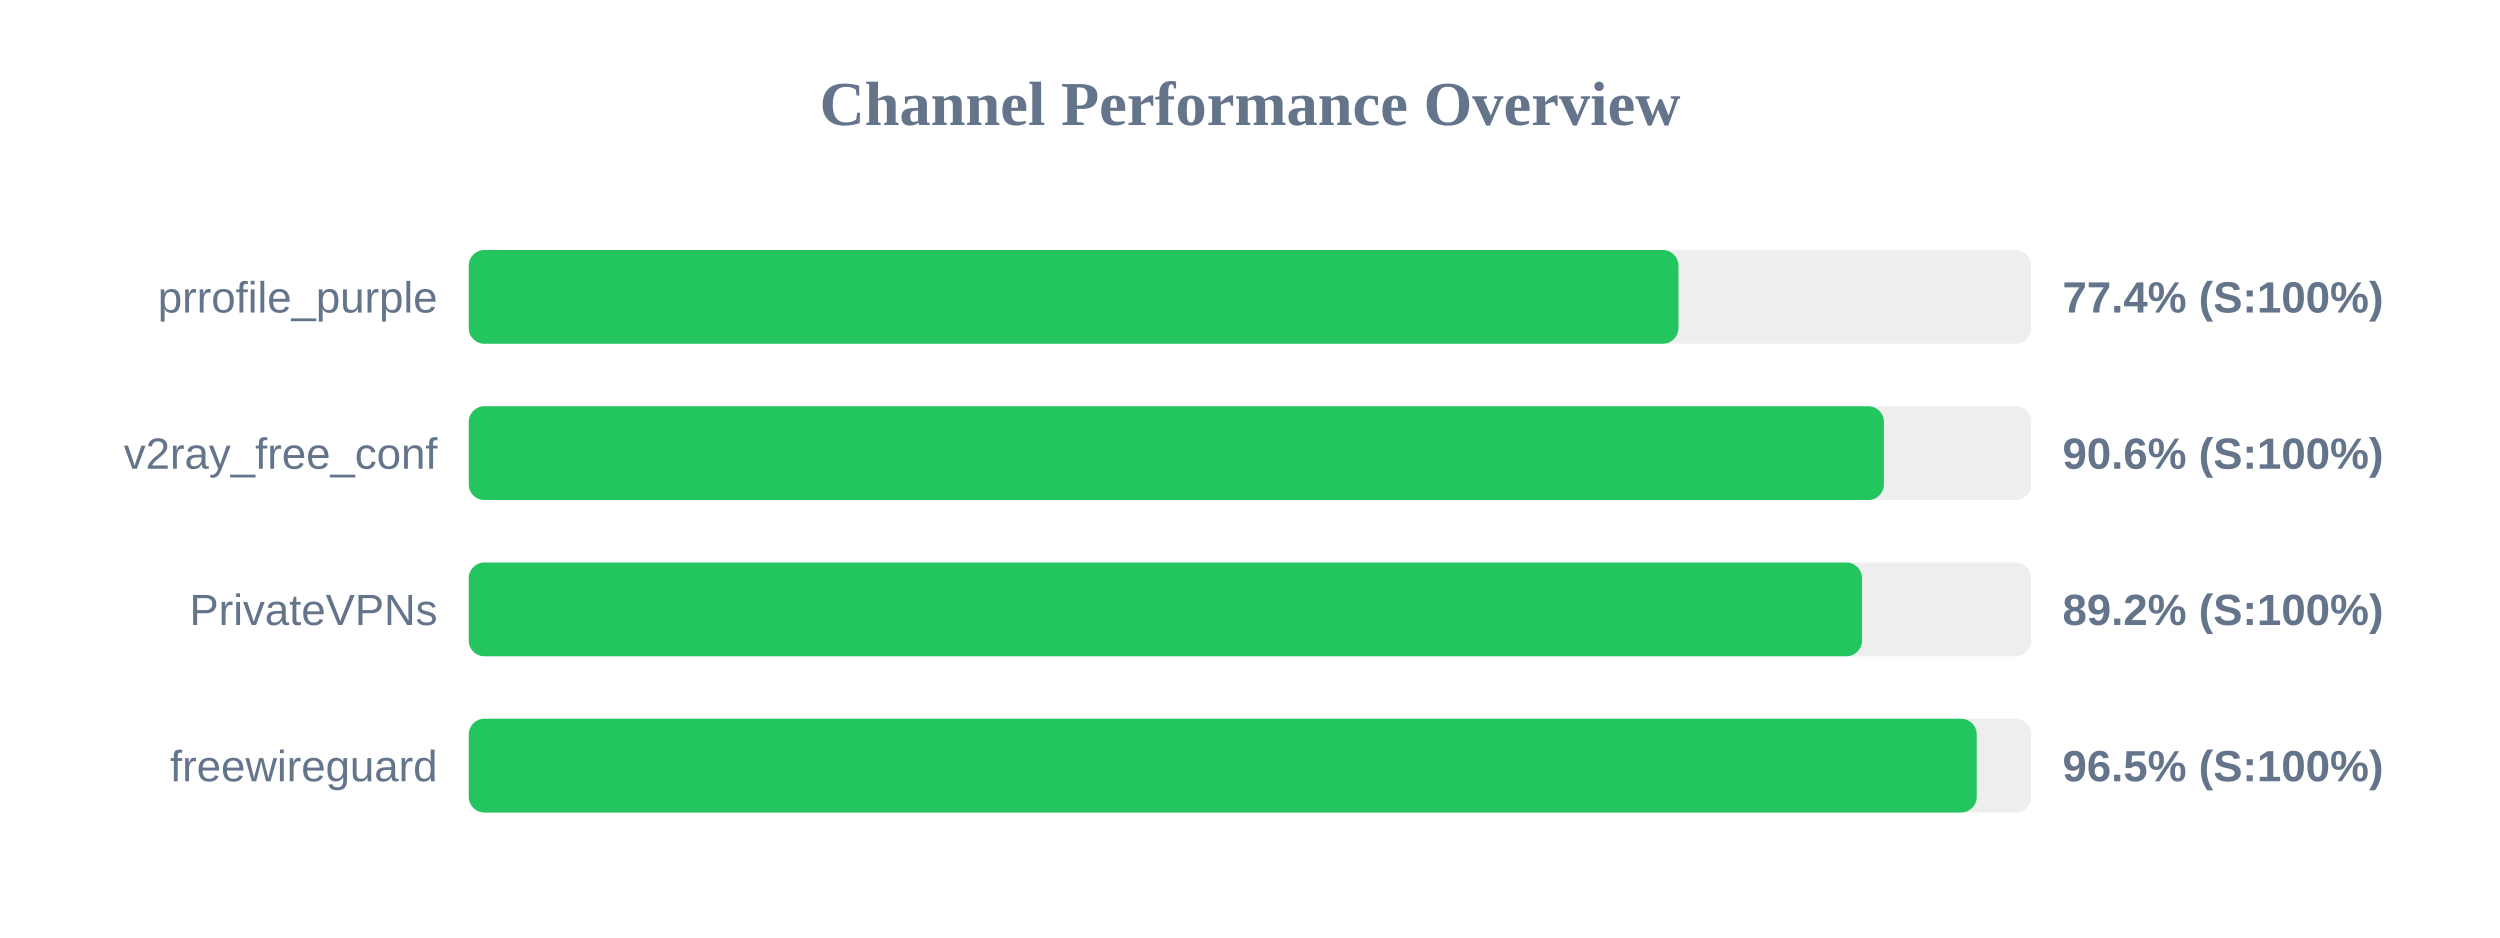
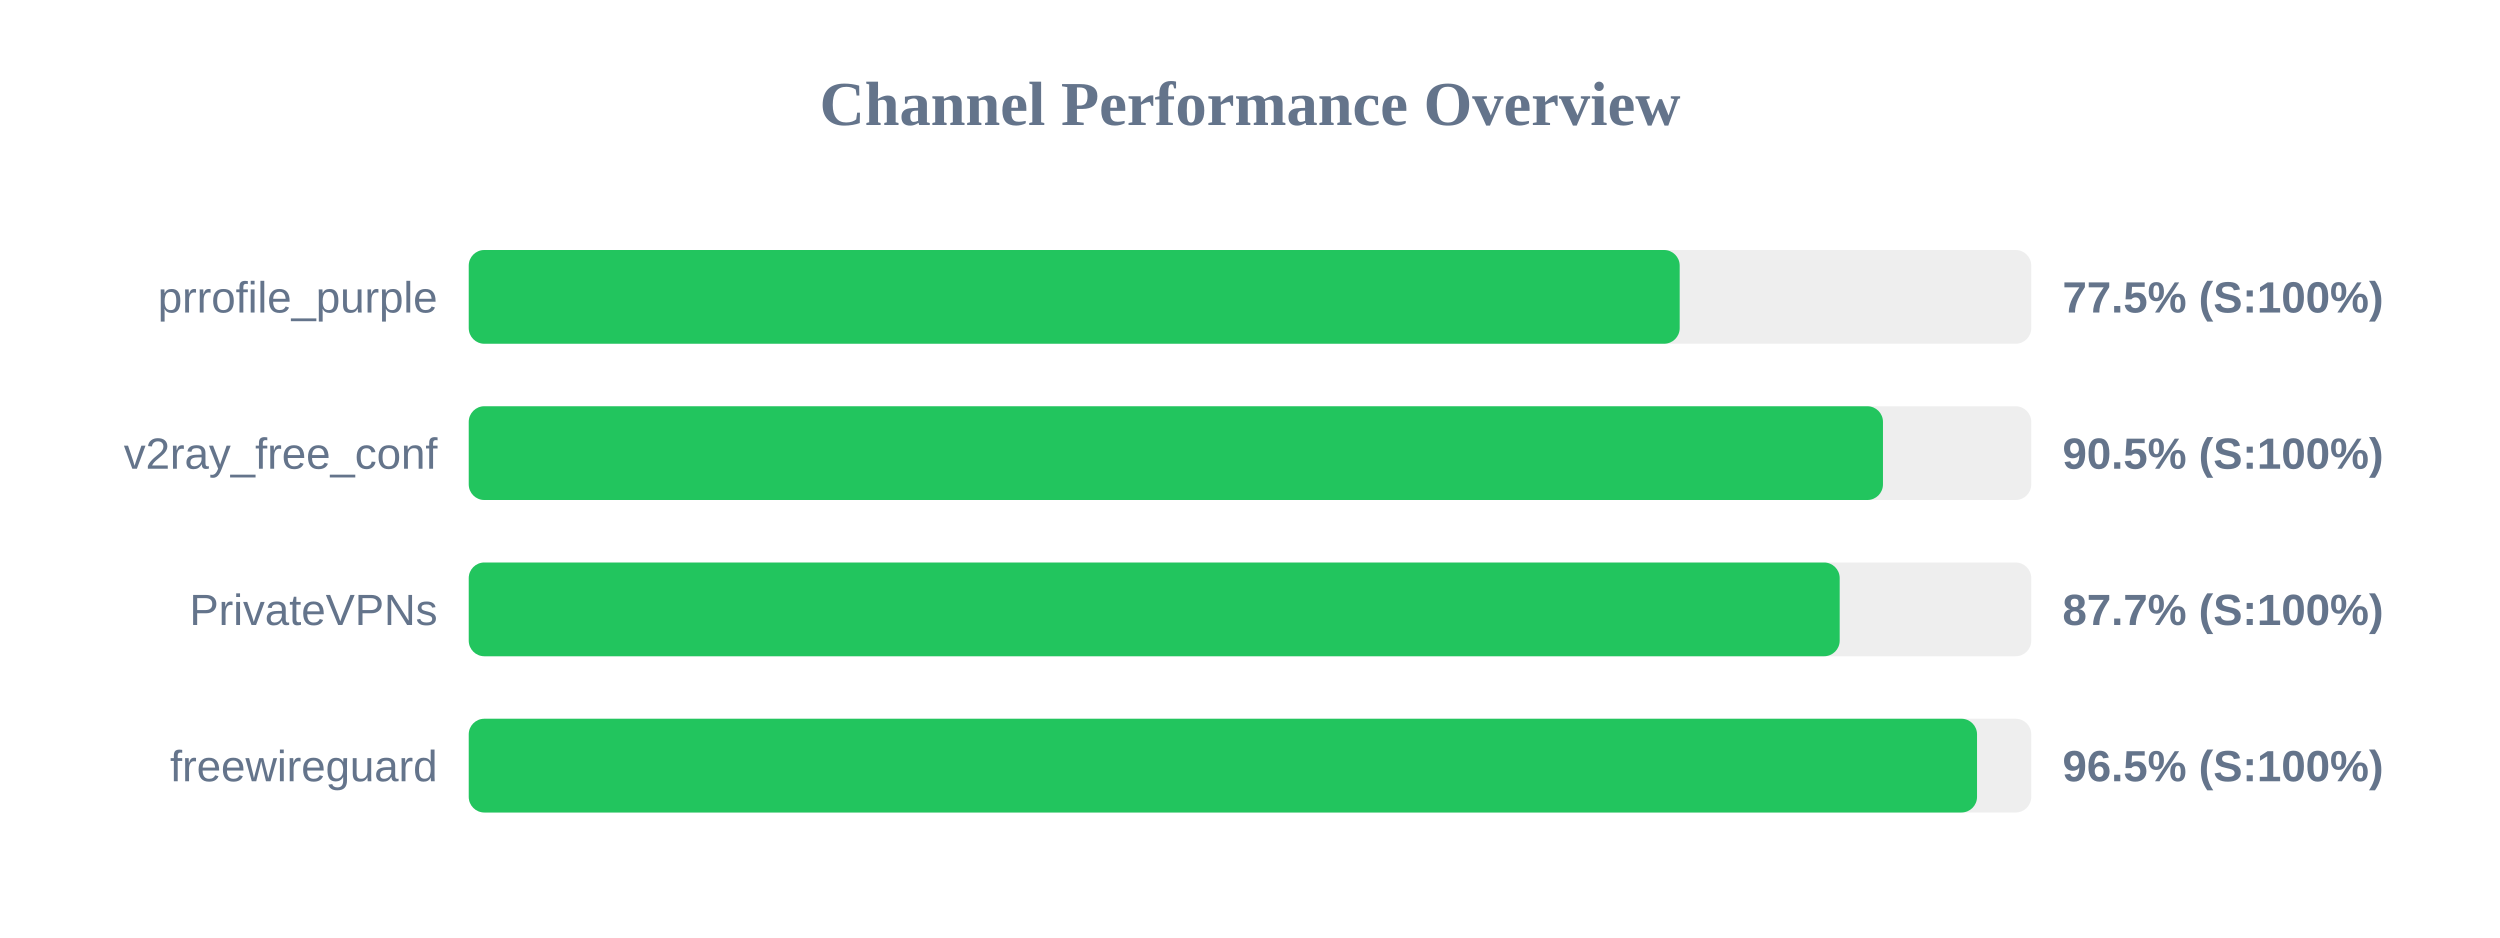
<svg xmlns="http://www.w3.org/2000/svg" width="800" height="300" version="1.1">
  <style>
        .row { font: 14px Arial; fill: #64748b; }
        .score { font: bold 14px Arial; fill: #64748b; }
    </style>
  <text x="400" y="40" text-anchor="middle" font-size="20px" font-weight="bold" fill="#64748b">Channel Performance Overview</text>
  <rect x="150" y="80" width="500" height="30" fill="#eee" rx="5" />
-   <rect x="150" y="80" width="387.1" height="30" fill="#22c55e" rx="5" />
+   <rect x="150" y="80" width="387.5" height="30" fill="#22c55e" rx="5" />
  <text x="140" y="100" text-anchor="end" class="row">prrofile_purple</text>
-   <text x="660" y="100" text-anchor="start" class="score">77.4% (S:100%)</text>
+   <text x="660" y="100" text-anchor="start" class="score">77.5% (S:100%)</text>
  <rect x="150" y="130" width="500" height="30" fill="#eee" rx="5" />
-   <rect x="150" y="130" width="452.85" height="30" fill="#22c55e" rx="5" />
+   <rect x="150" y="130" width="452.55" height="30" fill="#22c55e" rx="5" />
  <text x="140" y="150" text-anchor="end" class="row">v2ray_free_conf</text>
-   <text x="660" y="150" text-anchor="start" class="score">90.6% (S:100%)</text>
+   <text x="660" y="150" text-anchor="start" class="score">90.5% (S:100%)</text>
  <rect x="150" y="180" width="500" height="30" fill="#eee" rx="5" />
-   <rect x="150" y="180" width="445.85" height="30" fill="#22c55e" rx="5" />
+   <rect x="150" y="180" width="438.7" height="30" fill="#22c55e" rx="5" />
  <text x="140" y="200" text-anchor="end" class="row">PrivateVPNs</text>
-   <text x="660" y="200" text-anchor="start" class="score">89.2% (S:100%)</text>
+   <text x="660" y="200" text-anchor="start" class="score">87.7% (S:100%)</text>
  <rect x="150" y="230" width="500" height="30" fill="#eee" rx="5" />
-   <rect x="150" y="230" width="482.55" height="30" fill="#22c55e" rx="5" />
+   <rect x="150" y="230" width="482.65" height="30" fill="#22c55e" rx="5" />
  <text x="140" y="250" text-anchor="end" class="row">freewireguard</text>
  <text x="660" y="250" text-anchor="start" class="score">96.5% (S:100%)</text>
</svg>
